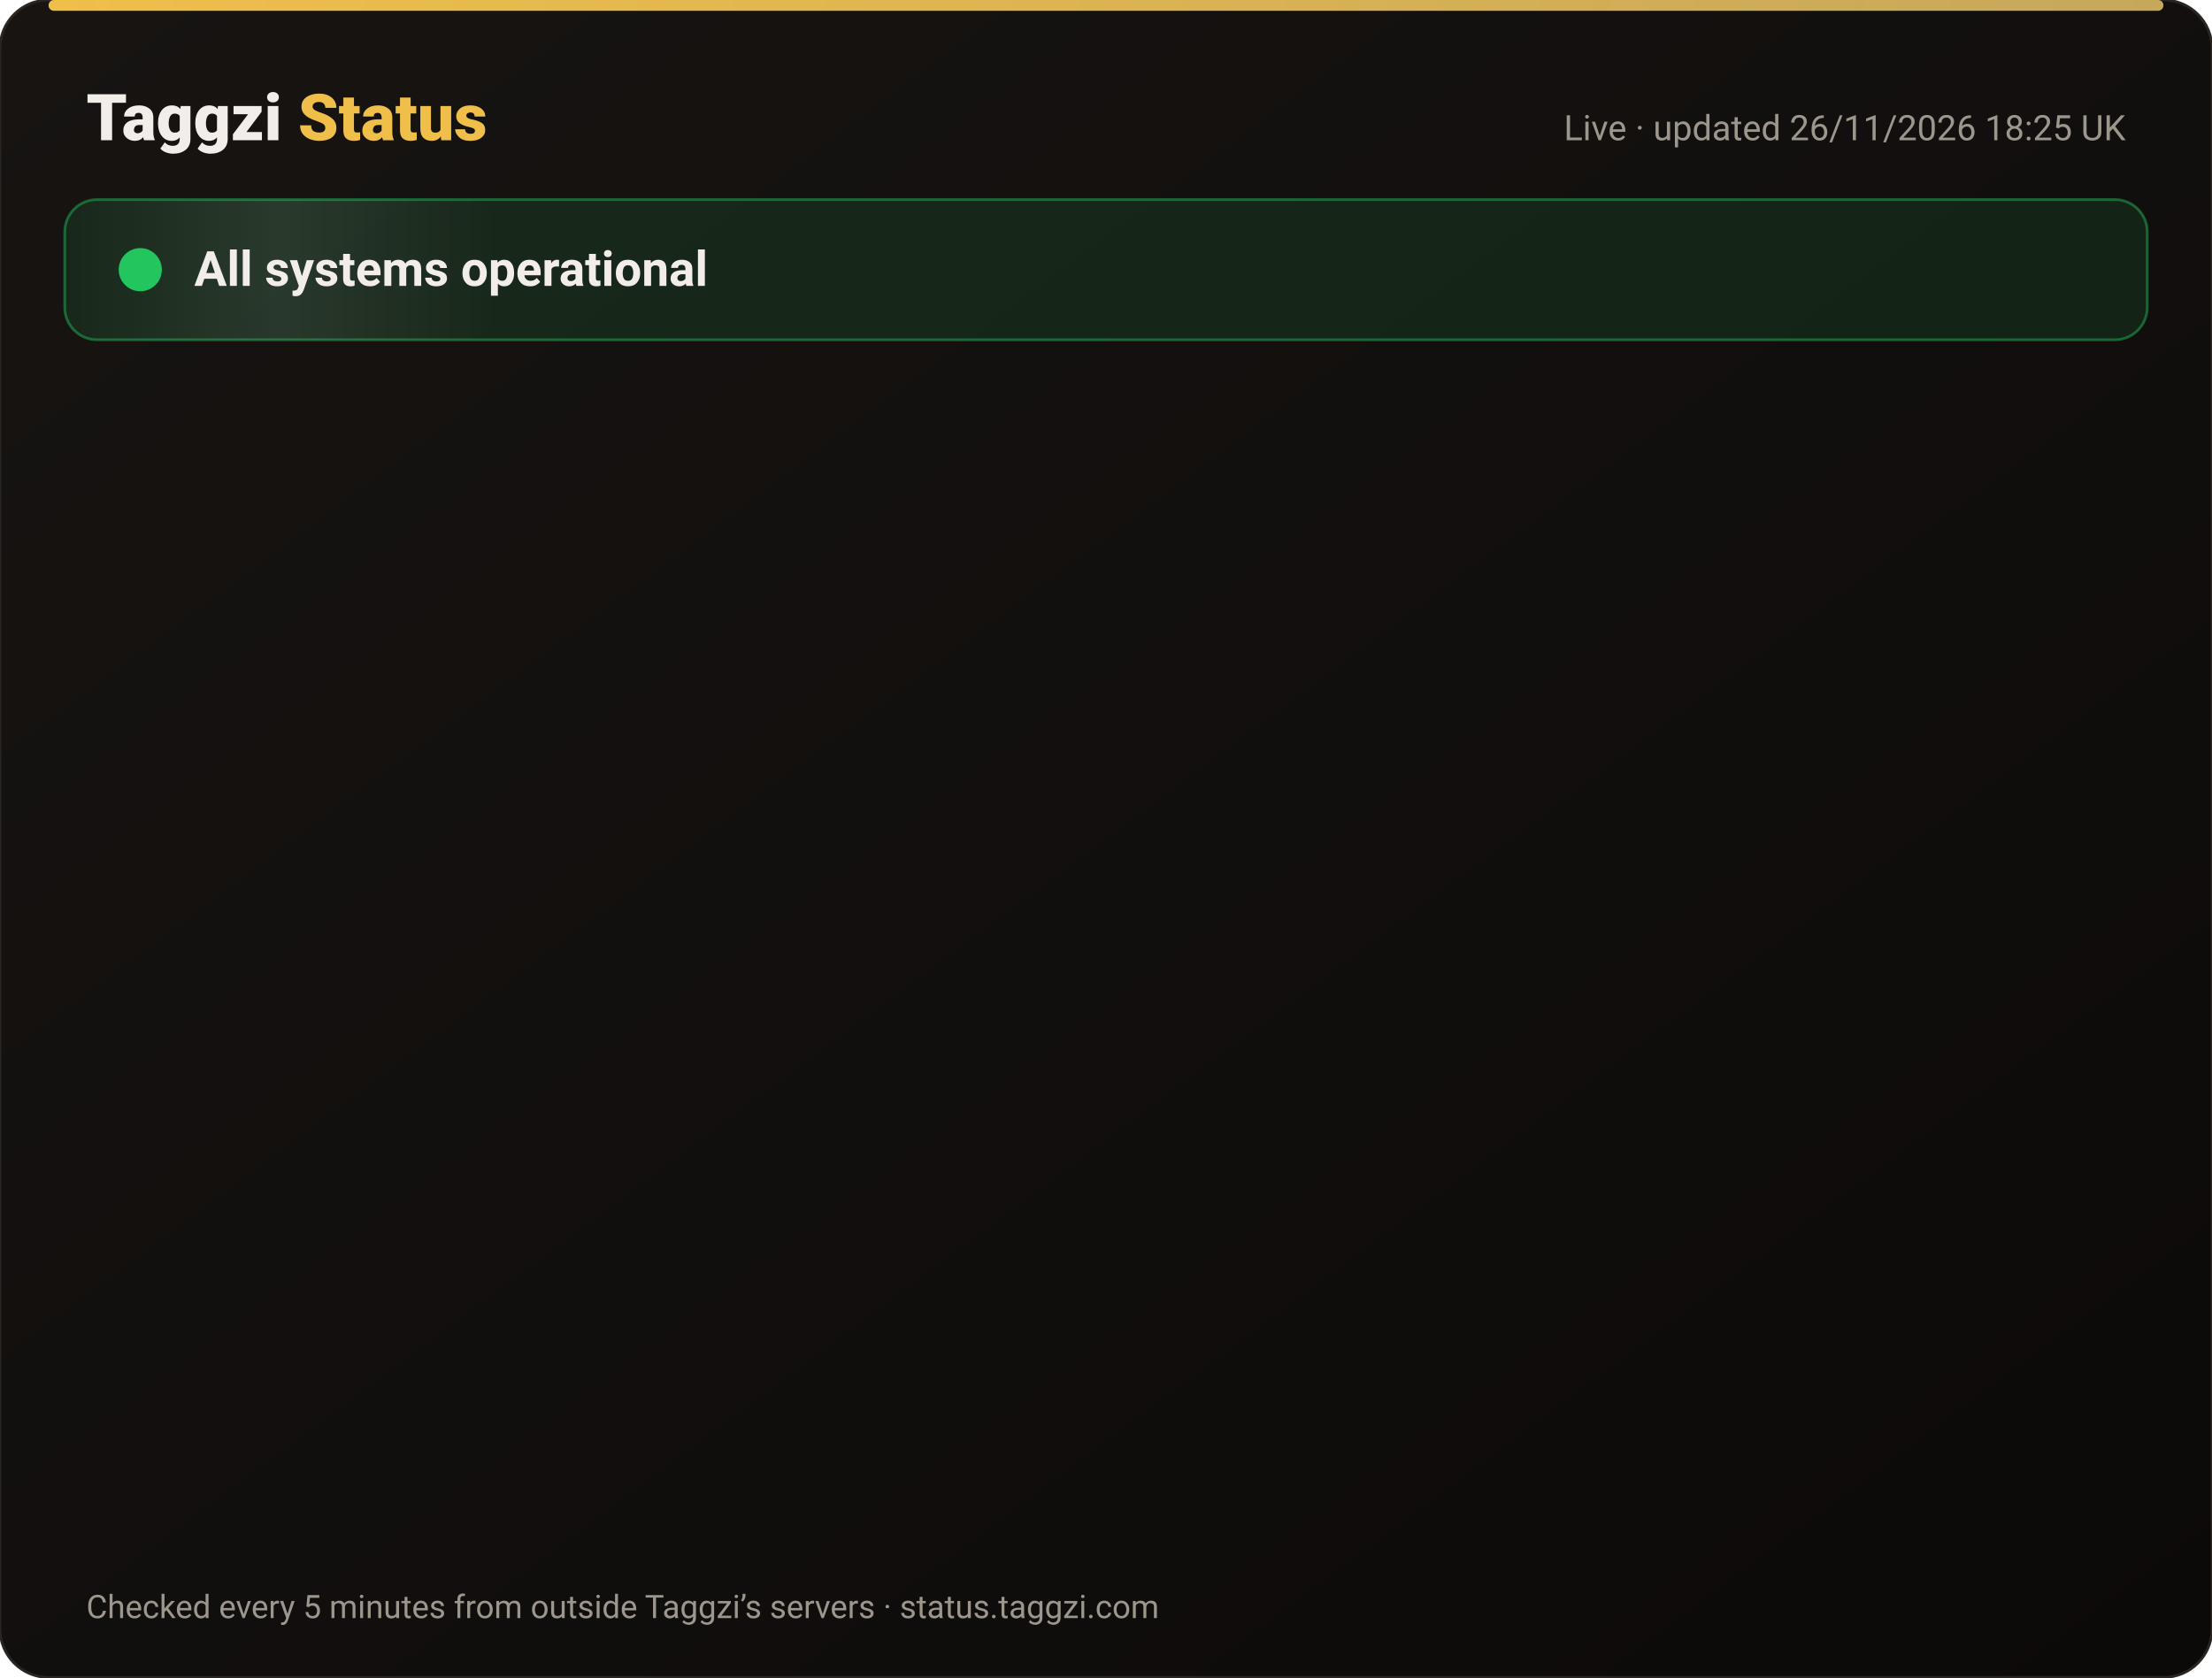
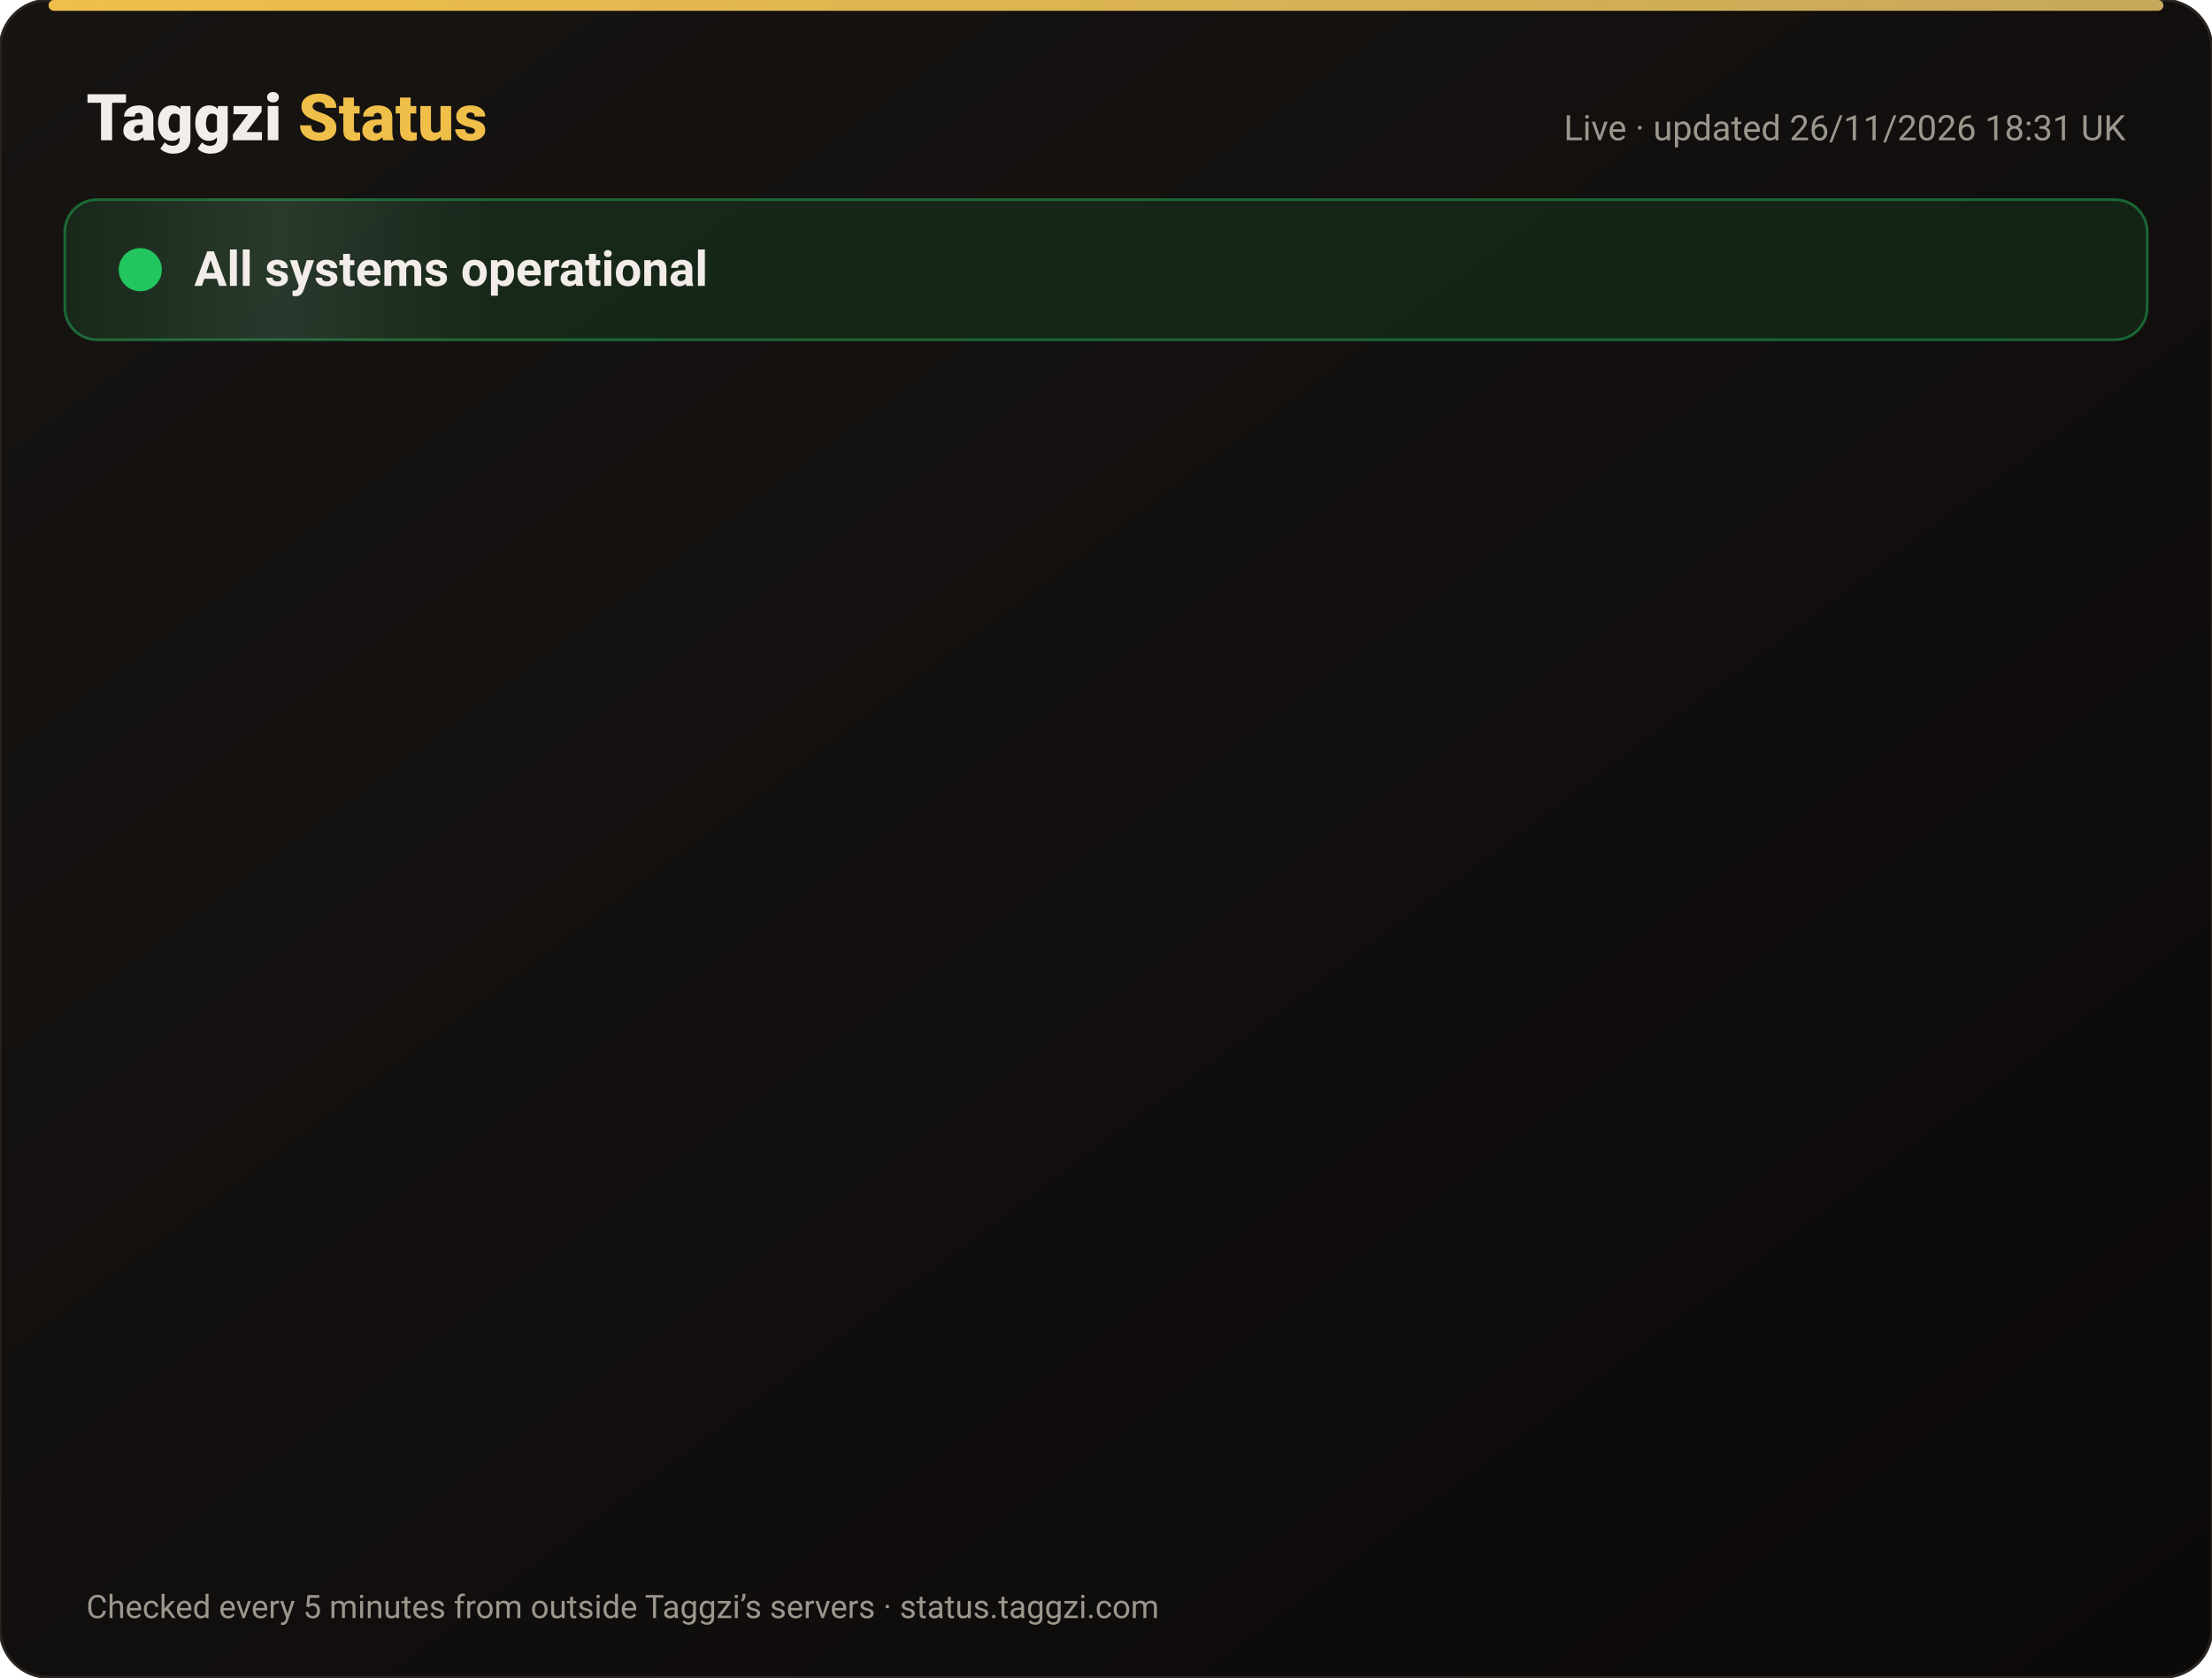
<svg xmlns="http://www.w3.org/2000/svg" width="820" height="622" viewBox="0 0 820 622" font-family="-apple-system,Segoe UI,Roboto,Helvetica,Arial,sans-serif">
  <defs>
    <linearGradient id="bg" x1="0" y1="0" x2="1" y2="1">
      <stop offset="0" stop-color="#171412" />
      <stop offset="1" stop-color="#0C0A09" />
    </linearGradient>
    <linearGradient id="gold" x1="0" x2="1">
      <stop offset="0" stop-color="#F0BF4A" />
      <stop offset="1" stop-color="#c6a85b" />
    </linearGradient>
    <linearGradient id="shine" x1="0" x2="1">
      <stop offset="0" stop-color="#fff" stop-opacity="0" />
      <stop offset=".5" stop-color="#fff" stop-opacity=".08" />
      <stop offset="1" stop-color="#fff" stop-opacity="0" />
    </linearGradient>
  </defs>
  <rect width="820" height="622" rx="18" fill="url(#bg)" stroke="#2a2521" />
  <rect x="18" y="0" width="784" height="4" rx="2" fill="url(#gold)" />
  <text x="32" y="52" font-size="24" font-weight="800" fill="#F2EDE8">Taggzi <tspan fill="#F0BF4A">Status</tspan>
  </text>
-   <text x="788" y="52" font-size="13" fill="#9C968C" text-anchor="end">Live · updated 26/11/2026 18:25 UK</text>
+   <text x="788" y="52" font-size="13" fill="#9C968C" text-anchor="end">Live · updated 26/11/2026 18:31 UK</text>
  <rect x="24" y="74" width="772" height="52" rx="12" fill="#22c55e" fill-opacity=".12" stroke="#22c55e" stroke-opacity=".45" />
  <rect x="24" y="74" width="160" height="52" rx="12" fill="url(#shine)">
    <animate attributeName="x" from="-160" to="820" dur="4s" repeatCount="indefinite" />
  </rect>
  <circle cx="52" cy="100" r="7" fill="#22c55e" />
  <circle cx="52" cy="100" r="7" fill="none" stroke="#22c55e" stroke-width="2">
    <animate attributeName="r" values="7;15;7" dur="2s" repeatCount="indefinite" />
    <animate attributeName="opacity" values=".9;0;.9" dur="2s" repeatCount="indefinite" />
  </circle>
  <text x="72" y="106" font-size="18" font-weight="700" fill="#F2EDE8">All systems operational</text>
  <g opacity="0">
    <animate attributeName="opacity" from="0" to="1" begin="0.00s" dur=".6s" fill="freeze" />
    <line x1="32" y1="188" x2="788" y2="188" stroke="#2a2521" />
    <circle cx="44" cy="166" r="6" fill="#22c55e">
      <animate attributeName="opacity" values="1;.45;1" dur="2.4s" begin="0.00s" repeatCount="indefinite" />
    </circle>
    <text x="62" y="171" font-size="15" font-weight="650" fill="#F2EDE8">Website</text>
    <text x="630" y="171" font-size="13" fill="#9C968C" text-anchor="end">99.98% uptime</text>
    <rect x="648" y="154" width="140" height="24" rx="12" fill="#22c55e" fill-opacity=".14" stroke="#22c55e" stroke-opacity=".5" />
    <text x="718" y="171" font-size="12" font-weight="700" fill="#22c55e" text-anchor="middle">Operational</text>
  </g>
  <g opacity="0">
    <animate attributeName="opacity" from="0" to="1" begin="0.15s" dur=".6s" fill="freeze" />
    <line x1="32" y1="234" x2="788" y2="234" stroke="#2a2521" />
    <circle cx="44" cy="212" r="6" fill="#22c55e">
      <animate attributeName="opacity" values="1;.45;1" dur="2.4s" begin="0.15s" repeatCount="indefinite" />
    </circle>
    <text x="62" y="217" font-size="15" font-weight="650" fill="#F2EDE8">Tag scans</text>
    <text x="630" y="217" font-size="13" fill="#9C968C" text-anchor="end">99.98% uptime</text>
    <rect x="648" y="200" width="140" height="24" rx="12" fill="#22c55e" fill-opacity=".14" stroke="#22c55e" stroke-opacity=".5" />
    <text x="718" y="217" font-size="12" font-weight="700" fill="#22c55e" text-anchor="middle">Operational</text>
  </g>
  <g opacity="0">
    <animate attributeName="opacity" from="0" to="1" begin="0.30s" dur=".6s" fill="freeze" />
    <line x1="32" y1="280" x2="788" y2="280" stroke="#2a2521" />
    <circle cx="44" cy="258" r="6" fill="#22c55e">
      <animate attributeName="opacity" values="1;.45;1" dur="2.4s" begin="0.30s" repeatCount="indefinite" />
    </circle>
    <text x="62" y="263" font-size="15" font-weight="650" fill="#F2EDE8">Manual tag lookup</text>
    <text x="630" y="263" font-size="13" fill="#9C968C" text-anchor="end">99.98% uptime</text>
    <rect x="648" y="246" width="140" height="24" rx="12" fill="#22c55e" fill-opacity=".14" stroke="#22c55e" stroke-opacity=".5" />
    <text x="718" y="263" font-size="12" font-weight="700" fill="#22c55e" text-anchor="middle">Operational</text>
  </g>
  <g opacity="0">
    <animate attributeName="opacity" from="0" to="1" begin="0.45s" dur=".6s" fill="freeze" />
    <line x1="32" y1="326" x2="788" y2="326" stroke="#2a2521" />
    <circle cx="44" cy="304" r="6" fill="#22c55e">
      <animate attributeName="opacity" values="1;.45;1" dur="2.4s" begin="0.45s" repeatCount="indefinite" />
    </circle>
    <text x="62" y="309" font-size="15" font-weight="650" fill="#F2EDE8">App &amp; login</text>
    <text x="630" y="309" font-size="13" fill="#9C968C" text-anchor="end">99.98% uptime</text>
    <rect x="648" y="292" width="140" height="24" rx="12" fill="#22c55e" fill-opacity=".14" stroke="#22c55e" stroke-opacity=".5" />
    <text x="718" y="309" font-size="12" font-weight="700" fill="#22c55e" text-anchor="middle">Operational</text>
  </g>
  <g opacity="0">
    <animate attributeName="opacity" from="0" to="1" begin="0.60s" dur=".6s" fill="freeze" />
    <line x1="32" y1="372" x2="788" y2="372" stroke="#2a2521" />
    <circle cx="44" cy="350" r="6" fill="#22c55e">
      <animate attributeName="opacity" values="1;.45;1" dur="2.4s" begin="0.60s" repeatCount="indefinite" />
    </circle>
    <text x="62" y="355" font-size="15" font-weight="650" fill="#F2EDE8">Community alerts</text>
    <text x="630" y="355" font-size="13" fill="#9C968C" text-anchor="end">99.98% uptime</text>
    <rect x="648" y="338" width="140" height="24" rx="12" fill="#22c55e" fill-opacity=".14" stroke="#22c55e" stroke-opacity=".5" />
    <text x="718" y="355" font-size="12" font-weight="700" fill="#22c55e" text-anchor="middle">Operational</text>
  </g>
  <g opacity="0">
    <animate attributeName="opacity" from="0" to="1" begin="0.75s" dur=".6s" fill="freeze" />
    <line x1="32" y1="418" x2="788" y2="418" stroke="#2a2521" />
    <circle cx="44" cy="396" r="6" fill="#22c55e">
      <animate attributeName="opacity" values="1;.45;1" dur="2.4s" begin="0.75s" repeatCount="indefinite" />
    </circle>
    <text x="62" y="401" font-size="15" font-weight="650" fill="#F2EDE8">Private calling</text>
    <text x="630" y="401" font-size="13" fill="#9C968C" text-anchor="end">99.98% uptime</text>
    <rect x="648" y="384" width="140" height="24" rx="12" fill="#22c55e" fill-opacity=".14" stroke="#22c55e" stroke-opacity=".5" />
    <text x="718" y="401" font-size="12" font-weight="700" fill="#22c55e" text-anchor="middle">Operational</text>
  </g>
  <g opacity="0">
    <animate attributeName="opacity" from="0" to="1" begin="0.90s" dur=".6s" fill="freeze" />
    <line x1="32" y1="464" x2="788" y2="464" stroke="#2a2521" />
    <circle cx="44" cy="442" r="6" fill="#22c55e">
      <animate attributeName="opacity" values="1;.45;1" dur="2.4s" begin="0.90s" repeatCount="indefinite" />
    </circle>
    <text x="62" y="447" font-size="15" font-weight="650" fill="#F2EDE8">Payments</text>
    <text x="630" y="447" font-size="13" fill="#9C968C" text-anchor="end">99.97% uptime</text>
    <rect x="648" y="430" width="140" height="24" rx="12" fill="#22c55e" fill-opacity=".14" stroke="#22c55e" stroke-opacity=".5" />
    <text x="718" y="447" font-size="12" font-weight="700" fill="#22c55e" text-anchor="middle">Operational</text>
  </g>
  <g opacity="0">
    <animate attributeName="opacity" from="0" to="1" begin="1.05s" dur=".6s" fill="freeze" />
    <line x1="32" y1="510" x2="788" y2="510" stroke="#2a2521" />
    <circle cx="44" cy="488" r="6" fill="#22c55e">
      <animate attributeName="opacity" values="1;.45;1" dur="2.4s" begin="1.05s" repeatCount="indefinite" />
    </circle>
    <text x="62" y="493" font-size="15" font-weight="650" fill="#F2EDE8">Email &amp; support</text>
    <text x="630" y="493" font-size="13" fill="#9C968C" text-anchor="end">99.98% uptime</text>
    <rect x="648" y="476" width="140" height="24" rx="12" fill="#22c55e" fill-opacity=".14" stroke="#22c55e" stroke-opacity=".5" />
    <text x="718" y="493" font-size="12" font-weight="700" fill="#22c55e" text-anchor="middle">Operational</text>
  </g>
  <g opacity="0">
    <animate attributeName="opacity" from="0" to="1" begin="1.20s" dur=".6s" fill="freeze" />
    <line x1="32" y1="556" x2="788" y2="556" stroke="#2a2521" />
    <circle cx="44" cy="534" r="6" fill="#22c55e">
      <animate attributeName="opacity" values="1;.45;1" dur="2.4s" begin="1.20s" repeatCount="indefinite" />
    </circle>
    <text x="62" y="539" font-size="15" font-weight="650" fill="#F2EDE8">Secure connection (SSL)</text>
    <text x="630" y="539" font-size="13" fill="#9C968C" text-anchor="end">100.00% uptime</text>
    <rect x="648" y="522" width="140" height="24" rx="12" fill="#22c55e" fill-opacity=".14" stroke="#22c55e" stroke-opacity=".5" />
    <text x="718" y="539" font-size="12" font-weight="700" fill="#22c55e" text-anchor="middle">Operational</text>
  </g>
  <text x="32" y="600" font-size="12" fill="#9C968C">Checked every 5 minutes from outside Taggzi’s servers · status.taggzi.com</text>
</svg>
